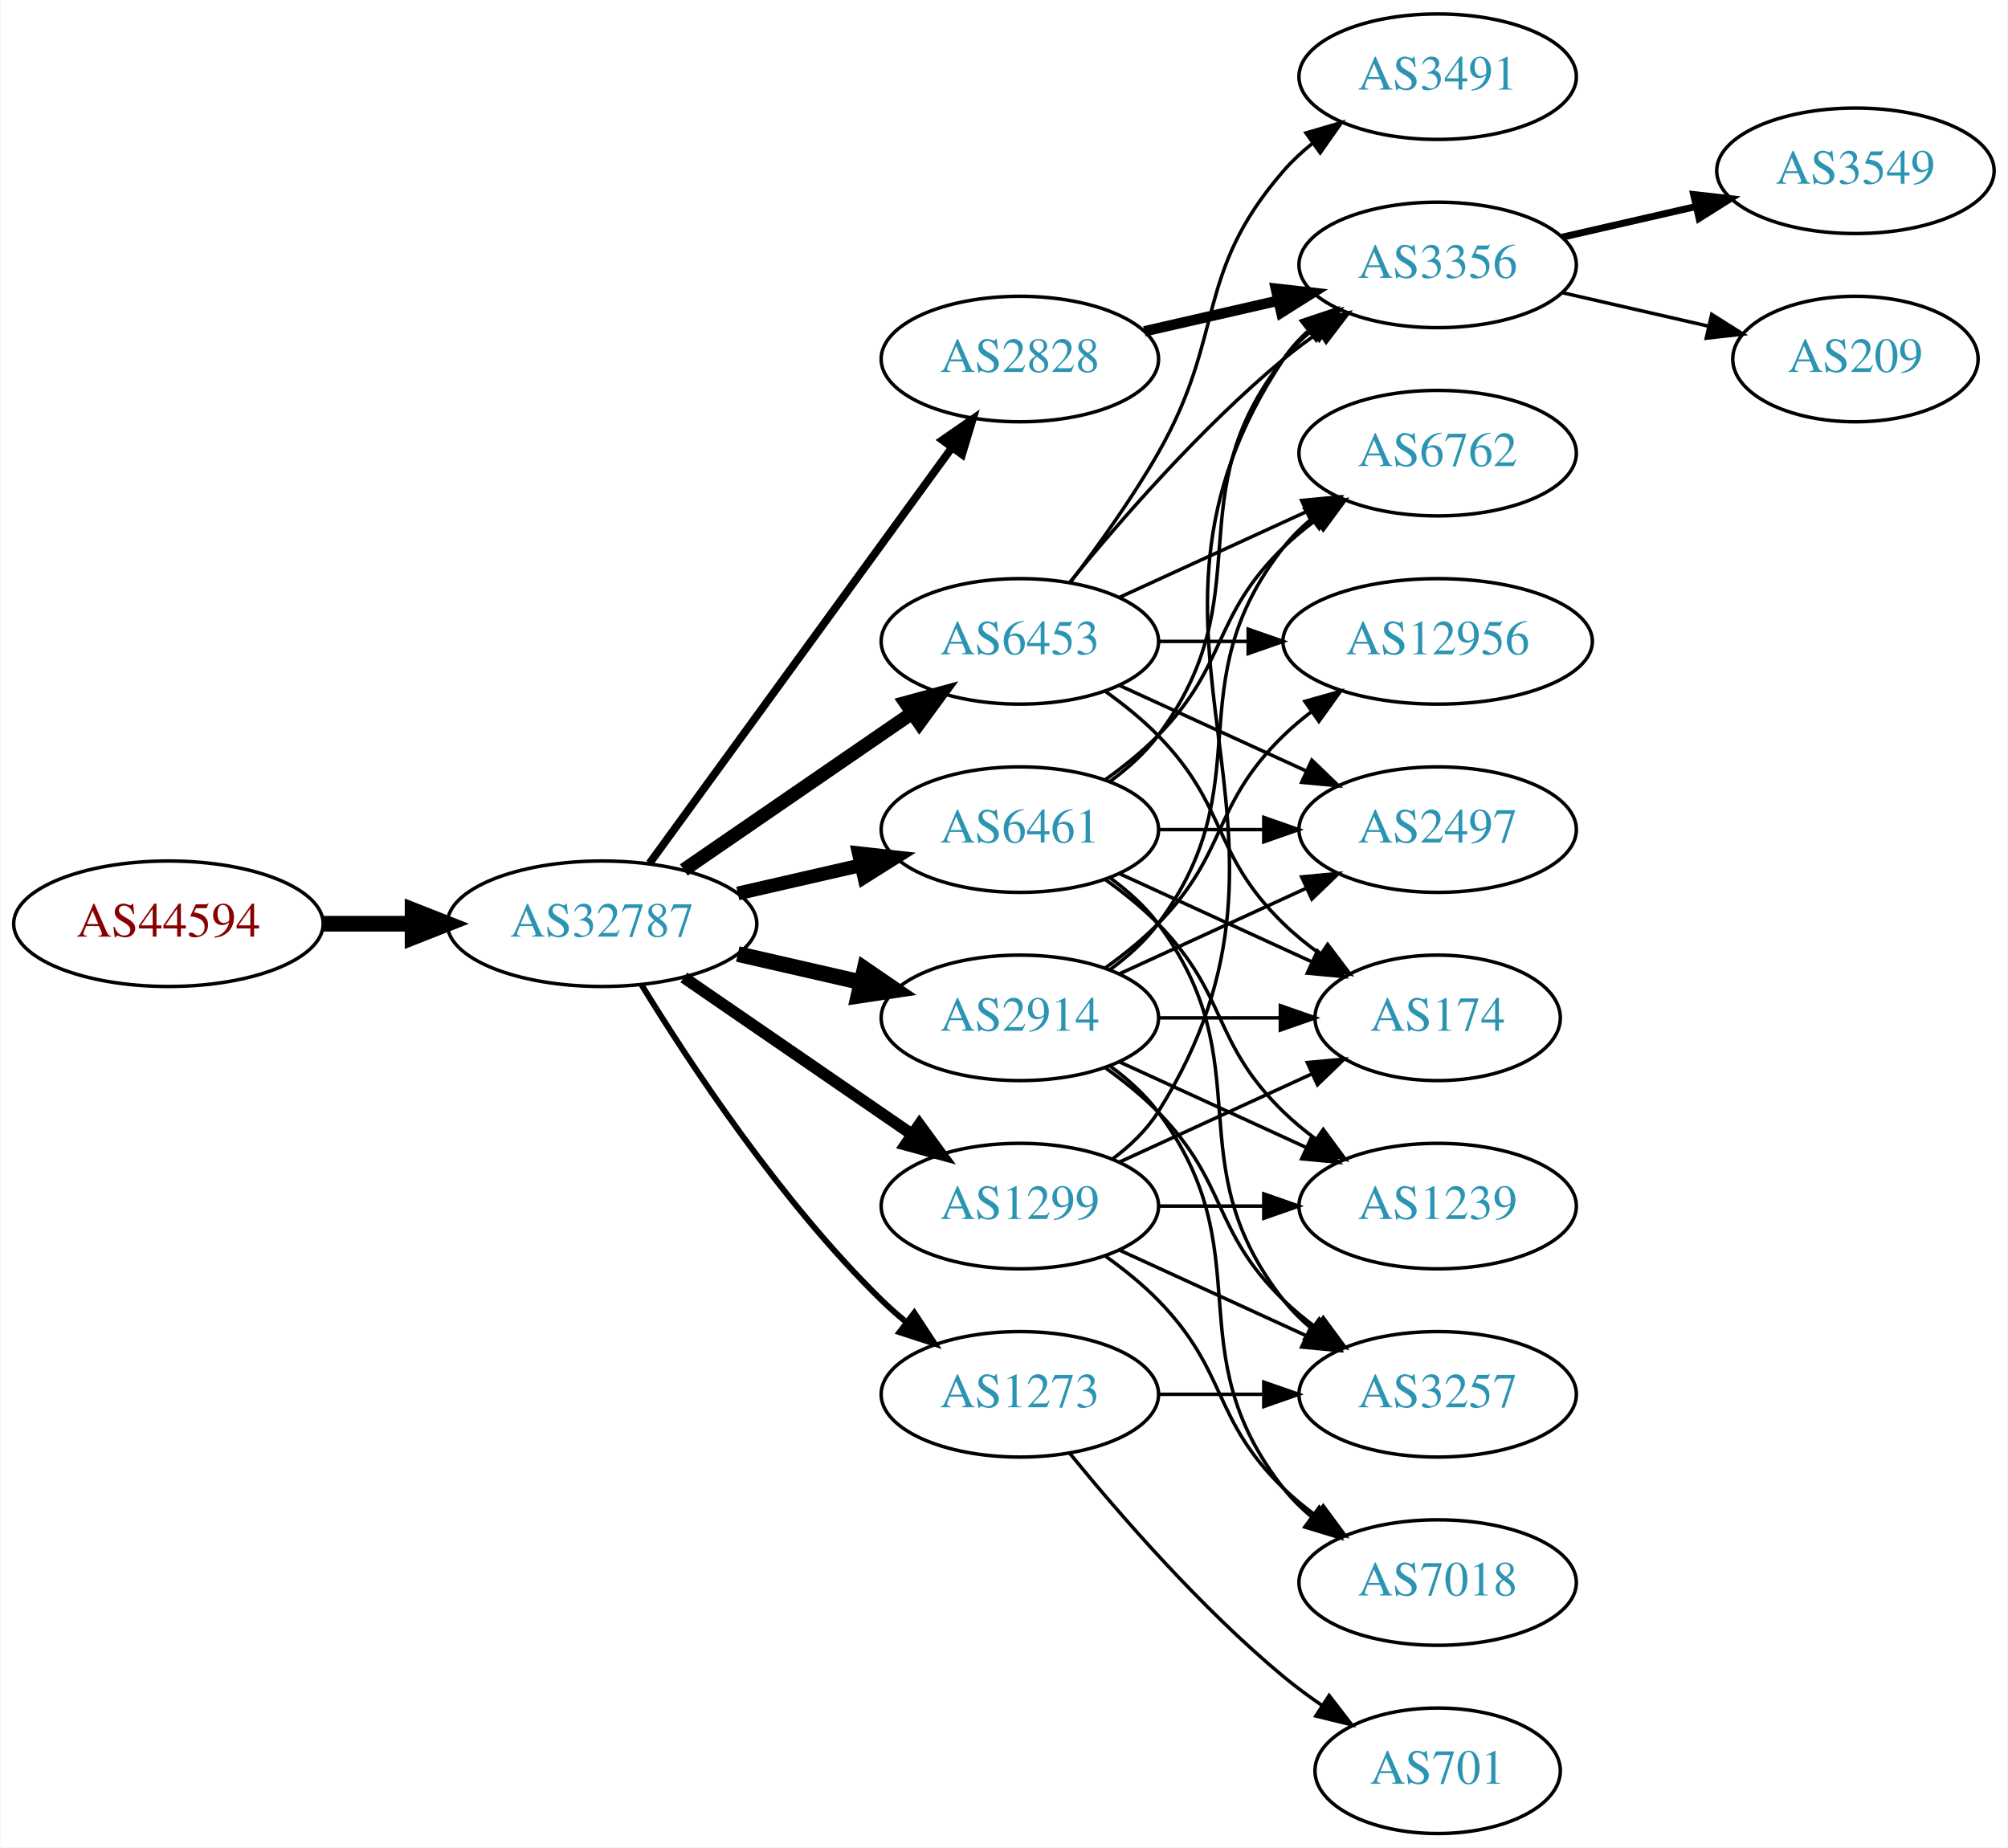
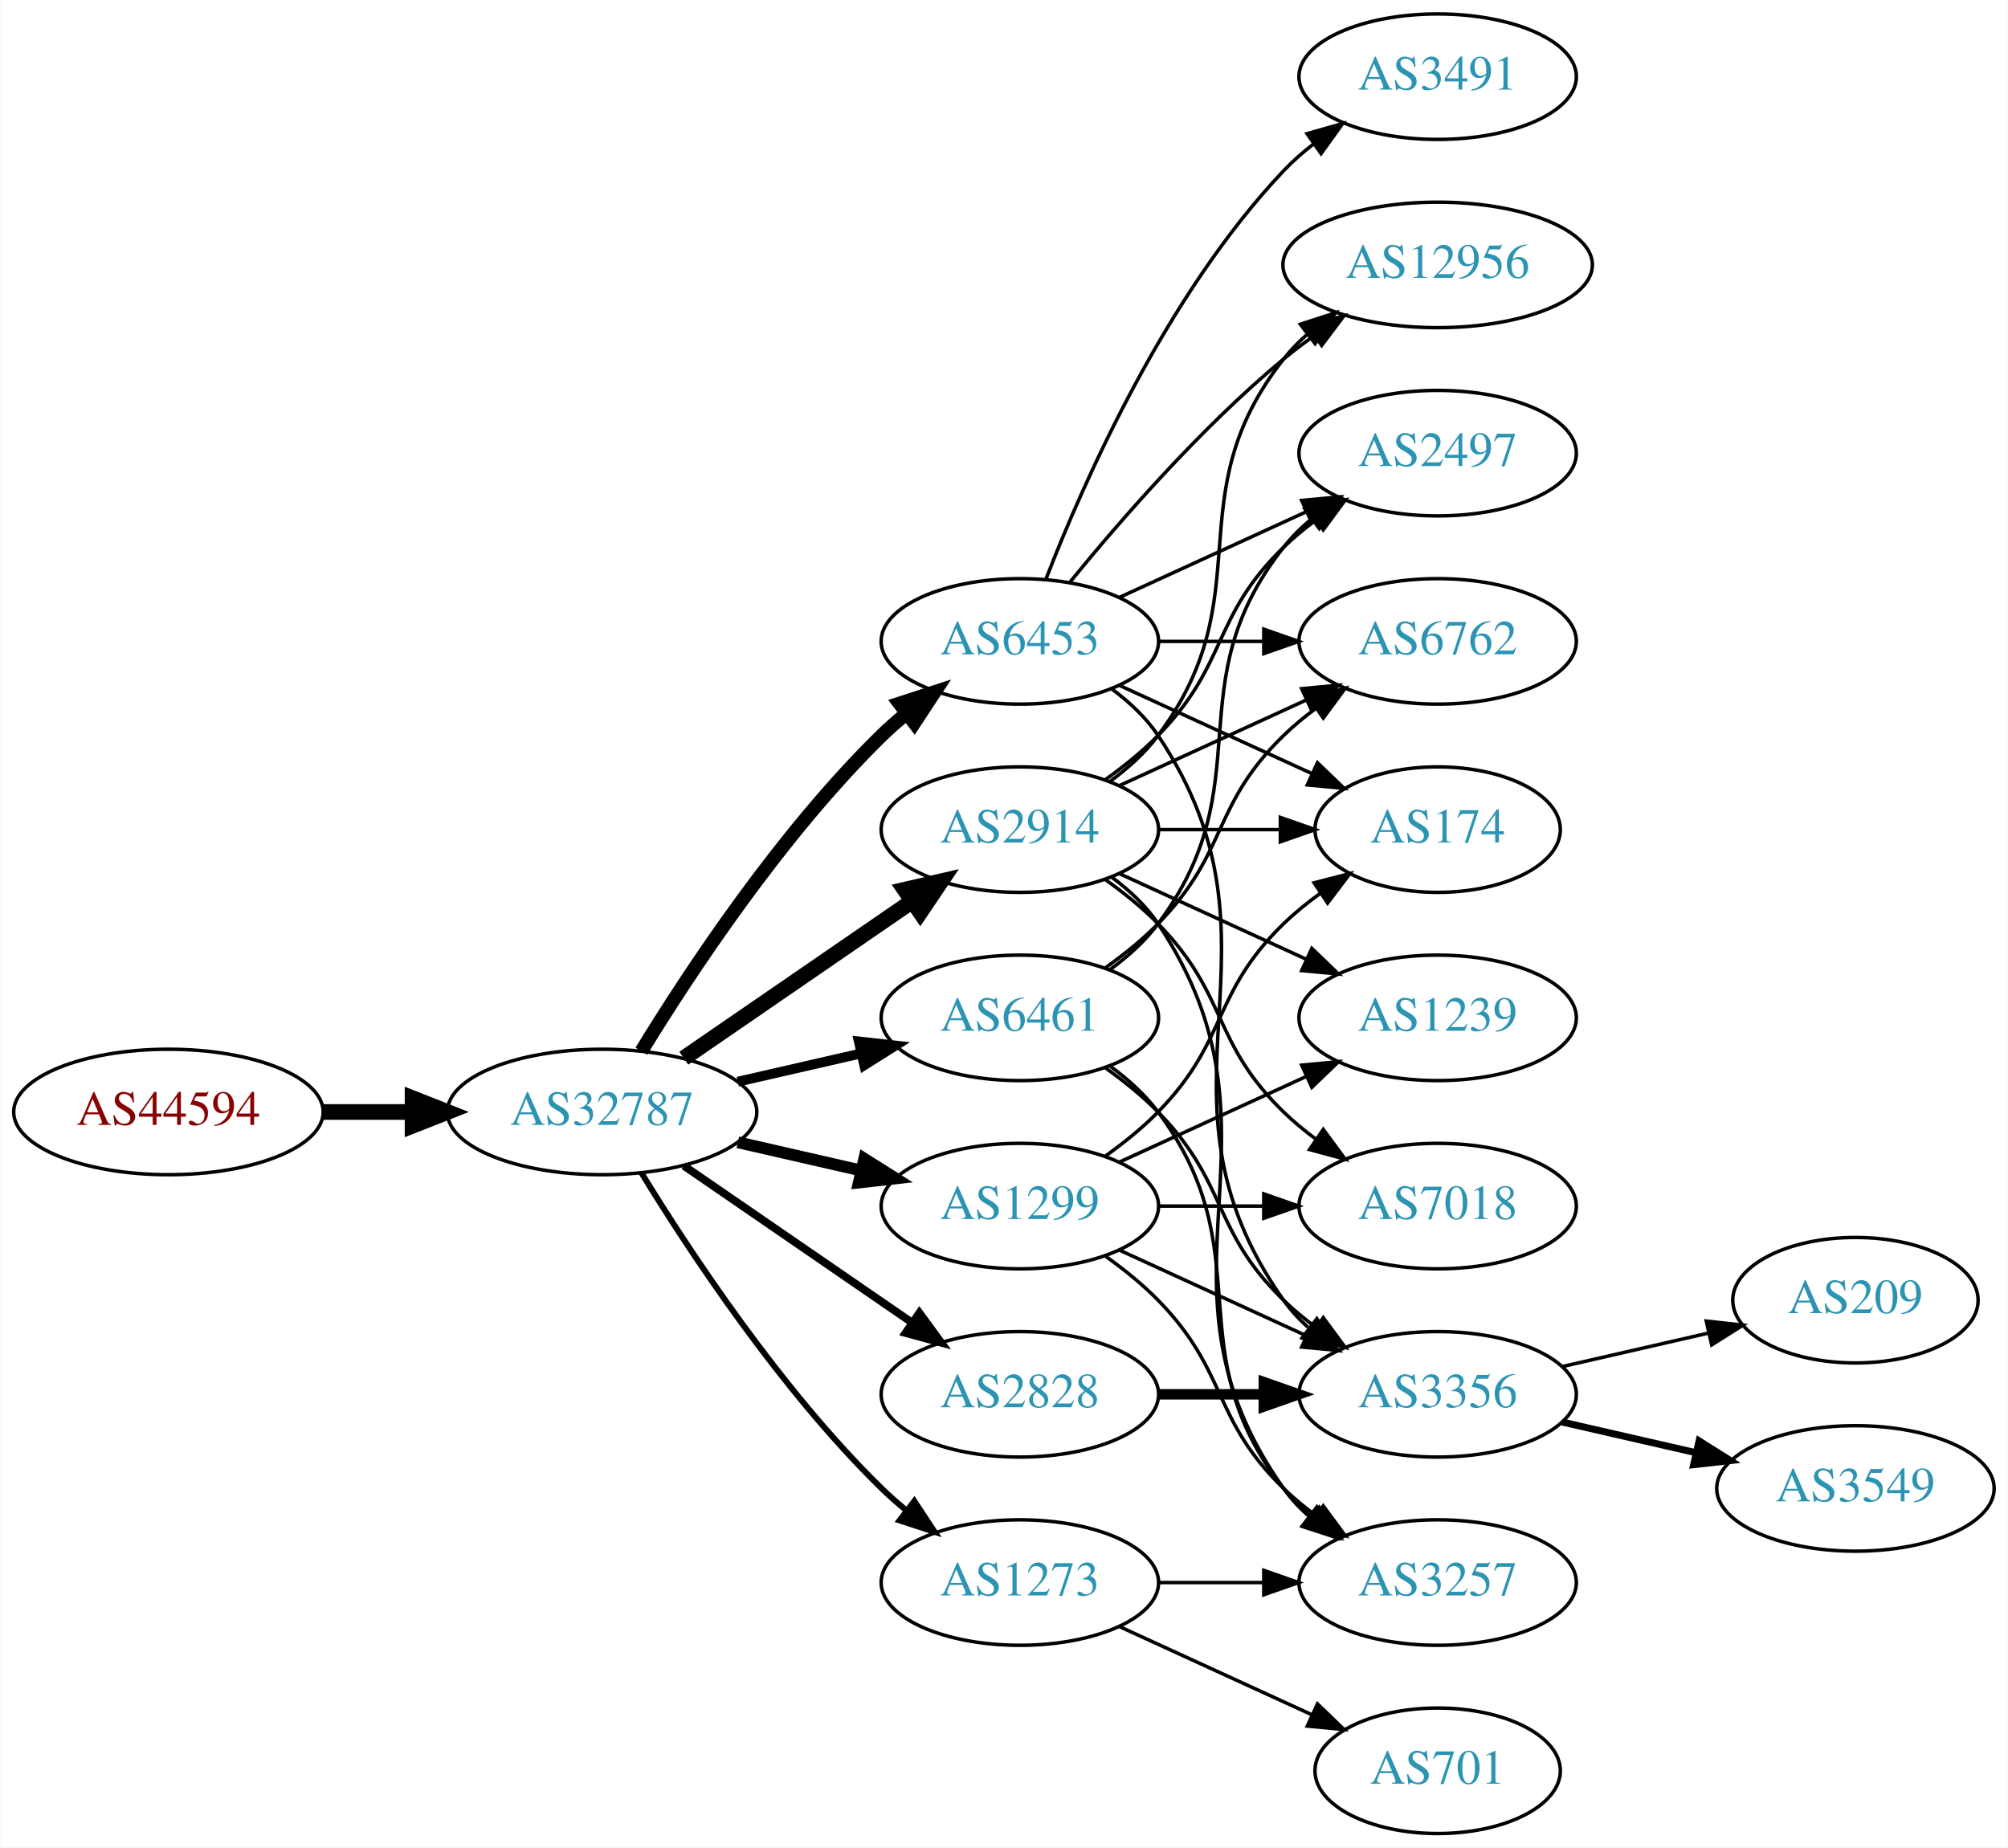
<svg xmlns="http://www.w3.org/2000/svg" xmlns:xlink="http://www.w3.org/1999/xlink" width="576pt" height="530pt" viewBox="0.00 0.00 575.76 530.00">
  <g id="graph0" class="graph" transform="scale(1 1) rotate(0) translate(4 526)">
    <polygon fill="white" stroke="none" points="-4,4 -4,-526 571.762,-526 571.762,4 -4,4" />
    <g id="node1" class="node">
      <g id="a_node1">
        <a xlink:href="/asn/44594" xlink:title="AS44594 ~ Austrian Airlines AG [AT]">
-           <ellipse fill="#ffffff" stroke="black" cx="44.196" cy="-261" rx="44.393" ry="18" />
-           <text text-anchor="middle" x="44.196" y="-257.3" font-family="Times,serif" font-size="14.00" fill="#880000">AS44594</text>
+           <ellipse fill="#ffffff" stroke="black" cx="44.196" cy="-207" rx="44.393" ry="18" />
+           <text text-anchor="middle" x="44.196" y="-203.3" font-family="Times,serif" font-size="14.00" fill="#880000">AS44594</text>
        </a>
      </g>
    </g>
    <g id="node2" class="node">
      <g id="a_node2">
        <a xlink:href="/asn/32787" xlink:title="AS32787 ~ Akamai Technologies, Inc. [US]">
-           <ellipse fill="#ffffff" stroke="black" cx="168.588" cy="-261" rx="44.393" ry="18" />
-           <text text-anchor="middle" x="168.588" y="-257.3" font-family="Times,serif" font-size="14.00" fill="#2c94b3">AS32787</text>
+           <ellipse fill="#ffffff" stroke="black" cx="168.588" cy="-207" rx="44.393" ry="18" />
+           <text text-anchor="middle" x="168.588" y="-203.3" font-family="Times,serif" font-size="14.00" fill="#2c94b3">AS32787</text>
        </a>
      </g>
    </g>
    <g id="edge1" class="edge">
-       <path fill="none" stroke="black" stroke-width="4.5" d="M88.692,-261C96.898,-261 105.569,-261 114.041,-261" />
-       <polygon fill="black" stroke="black" stroke-width="4.5" points="114.233,-264.938 124.233,-261 114.233,-257.063 114.233,-264.938" />
+       <path fill="none" stroke="black" stroke-width="4.5" d="M88.692,-207C96.898,-207 105.569,-207 114.041,-207" />
+       <polygon fill="black" stroke="black" stroke-width="4.5" points="114.233,-210.938 124.233,-207 114.233,-203.063 114.233,-210.938" />
    </g>
    <g id="node3" class="node">
      <g id="a_node3">
+         <a xlink:href="/asn/2914" xlink:title="AS2914 ~ NTT America, Inc. [US]">
+           <ellipse fill="#ffffff" stroke="black" cx="288.431" cy="-288" rx="39.794" ry="18" />
+           <text text-anchor="middle" x="288.431" y="-284.3" font-family="Times,serif" font-size="14.00" fill="#2c94b3">AS2914</text>
+         </a>
+       </g>
+     </g>
+     <g id="edge2" class="edge">
+       <path fill="none" stroke="black" stroke-width="4.5" d="M192.031,-222.426C210.612,-235.198 237.173,-253.455 257.553,-267.463" />
+       <polygon fill="black" stroke="black" stroke-width="4.5" points="255.396,-270.758 265.867,-273.178 259.856,-264.269 255.396,-270.758" />
+     </g>
+     <g id="node4" class="node">
+       <g id="a_node4">
+         <a xlink:href="/asn/6461" xlink:title="AS6461 ~ Zayo Bandwidth [US]">
+           <ellipse fill="#ffffff" stroke="black" cx="288.431" cy="-234" rx="39.794" ry="18" />
+           <text text-anchor="middle" x="288.431" y="-230.3" font-family="Times,serif" font-size="14.00" fill="#2c94b3">AS6461</text>
+         </a>
+       </g>
+     </g>
+     <g id="edge3" class="edge">
+       <path fill="none" stroke="black" stroke-width="2.812" d="M207.523,-215.692C218.764,-218.267 231.176,-221.111 242.799,-223.774" />
+       <polygon fill="black" stroke="black" stroke-width="2.812" points="242.232,-227.235 252.761,-226.057 243.795,-220.412 242.232,-227.235" />
+     </g>
+     <g id="node5" class="node">
+       <g id="a_node5">
        <a xlink:href="/asn/6453" xlink:title="AS6453 ~ TATA COMMUNICATIONS (AMERICA) INC [US]">
          <ellipse fill="#ffffff" stroke="black" cx="288.431" cy="-342" rx="39.794" ry="18" />
          <text text-anchor="middle" x="288.431" y="-338.3" font-family="Times,serif" font-size="14.00" fill="#2c94b3">AS6453</text>
        </a>
      </g>
    </g>
-     <g id="edge2" class="edge">
-       <path fill="none" stroke="black" stroke-width="3.938" d="M192.031,-276.426C210.612,-289.198 237.173,-307.455 257.553,-321.463" />
-       <polygon fill="black" stroke="black" stroke-width="3.938" points="255.643,-324.398 265.867,-327.178 259.609,-318.629 255.643,-324.398" />
-     </g>
-     <g id="node4" class="node">
-       <g id="a_node4">
-         <a xlink:href="/asn/2914" xlink:title="AS2914 ~ NTT America, Inc. [US]">
-           <ellipse fill="#ffffff" stroke="black" cx="288.431" cy="-234" rx="39.794" ry="18" />
-           <text text-anchor="middle" x="288.431" y="-230.3" font-family="Times,serif" font-size="14.00" fill="#2c94b3">AS2914</text>
-         </a>
-       </g>
-     </g>
-     <g id="edge3" class="edge">
-       <path fill="none" stroke="black" stroke-width="4.5" d="M207.523,-252.308C218.764,-249.733 231.176,-246.889 242.799,-244.226" />
-       <polygon fill="black" stroke="black" stroke-width="4.5" points="243.893,-248.015 252.761,-241.943 242.134,-240.339 243.893,-248.015" />
-     </g>
-     <g id="node5" class="node">
-       <g id="a_node5">
-         <a xlink:href="/asn/6461" xlink:title="AS6461 ~ Zayo Bandwidth [US]">
-           <ellipse fill="#ffffff" stroke="black" cx="288.431" cy="-288" rx="39.794" ry="18" />
-           <text text-anchor="middle" x="288.431" y="-284.3" font-family="Times,serif" font-size="14.00" fill="#2c94b3">AS6461</text>
-         </a>
-       </g>
-     </g>
    <g id="edge4" class="edge">
-       <path fill="none" stroke="black" stroke-width="3.938" d="M207.523,-269.692C218.764,-272.267 231.176,-275.111 242.799,-277.774" />
-       <polygon fill="black" stroke="black" stroke-width="3.938" points="242.232,-281.235 252.761,-280.057 243.795,-274.412 242.232,-281.235" />
+       <path fill="none" stroke="black" stroke-width="3.938" d="M179.854,-224.44C193.662,-246.991 219.851,-286.722 248.784,-315 250.924,-317.092 253.242,-319.137 255.642,-321.106" />
+       <polygon fill="black" stroke="black" stroke-width="3.938" points="253.908,-324.185 263.983,-327.464 258.152,-318.618 253.908,-324.185" />
    </g>
    <g id="node6" class="node">
      <g id="a_node6">
        <a xlink:href="/asn/1299" xlink:title="AS1299 ~ Telia Carrier [EU]">
          <ellipse fill="#ffffff" stroke="black" cx="288.431" cy="-180" rx="39.794" ry="18" />
          <text text-anchor="middle" x="288.431" y="-176.3" font-family="Times,serif" font-size="14.00" fill="#2c94b3">AS1299</text>
        </a>
      </g>
    </g>
    <g id="edge5" class="edge">
-       <path fill="none" stroke="black" stroke-width="3.375" d="M192.031,-245.574C210.612,-232.802 237.173,-214.545 257.553,-200.537" />
-       <polygon fill="black" stroke="black" stroke-width="3.375" points="259.609,-203.371 265.867,-194.822 255.643,-197.602 259.609,-203.371" />
+       <path fill="none" stroke="black" stroke-width="3.375" d="M207.523,-198.308C218.764,-195.733 231.176,-192.889 242.799,-190.226" />
+       <polygon fill="black" stroke="black" stroke-width="3.375" points="243.795,-193.588 252.761,-187.943 242.232,-186.765 243.795,-193.588" />
    </g>
    <g id="node7" class="node">
      <g id="a_node7">
        <a xlink:href="/asn/2828" xlink:title="AS2828 ~ XO-AS15 [US]">
-           <ellipse fill="#ffffff" stroke="black" cx="288.431" cy="-423" rx="39.794" ry="18" />
-           <text text-anchor="middle" x="288.431" y="-419.3" font-family="Times,serif" font-size="14.00" fill="#2c94b3">AS2828</text>
+           <ellipse fill="#ffffff" stroke="black" cx="288.431" cy="-126" rx="39.794" ry="18" />
+           <text text-anchor="middle" x="288.431" y="-122.3" font-family="Times,serif" font-size="14.00" fill="#2c94b3">AS2828</text>
        </a>
      </g>
    </g>
    <g id="edge6" class="edge">
-       <path fill="none" stroke="black" stroke-width="2.25" d="M182.199,-278.337C203.02,-306.96 244.683,-364.233 268.871,-397.486" />
-       <polygon fill="black" stroke="black" stroke-width="2.25" points="266.197,-399.76 274.91,-405.788 271.858,-395.642 266.197,-399.76" />
+       <path fill="none" stroke="black" stroke-width="2.25" d="M192.031,-191.574C210.612,-178.802 237.173,-160.545 257.553,-146.537" />
+       <polygon fill="black" stroke="black" stroke-width="2.25" points="259.609,-149.371 265.867,-140.822 255.643,-143.602 259.609,-149.371" />
    </g>
    <g id="node8" class="node">
      <g id="a_node8">
        <a xlink:href="/asn/1273" xlink:title="AS1273 ~ Vodafone Group PLC [EU]">
-           <ellipse fill="#ffffff" stroke="black" cx="288.431" cy="-126" rx="39.794" ry="18" />
-           <text text-anchor="middle" x="288.431" y="-122.3" font-family="Times,serif" font-size="14.00" fill="#2c94b3">AS1273</text>
+           <ellipse fill="#ffffff" stroke="black" cx="288.431" cy="-72" rx="39.794" ry="18" />
+           <text text-anchor="middle" x="288.431" y="-68.3" font-family="Times,serif" font-size="14.00" fill="#2c94b3">AS1273</text>
        </a>
      </g>
    </g>
    <g id="edge7" class="edge">
-       <path fill="none" stroke="black" stroke-width="1.688" d="M179.854,-243.56C193.662,-221.009 219.851,-181.278 248.784,-153 250.924,-150.908 253.242,-148.863 255.642,-146.894" />
-       <polygon fill="black" stroke="black" stroke-width="1.688" points="258.152,-149.382 263.983,-140.536 253.908,-143.815 258.152,-149.382" />
+       <path fill="none" stroke="black" stroke-width="1.688" d="M179.854,-189.56C193.662,-167.009 219.851,-127.278 248.784,-99 250.924,-96.908 253.242,-94.863 255.642,-92.894" />
+       <polygon fill="black" stroke="black" stroke-width="1.688" points="258.152,-95.382 263.983,-86.536 253.908,-89.815 258.152,-95.382" />
    </g>
    <g id="node9" class="node">
      <g id="a_node9">
-         <a xlink:href="/asn/3356" xlink:title="AS3356 ~ Level 3 Parent, LLC [US]">
-           <ellipse fill="#ffffff" stroke="black" cx="408.273" cy="-450" rx="39.794" ry="18" />
-           <text text-anchor="middle" x="408.273" y="-446.3" font-family="Times,serif" font-size="14.00" fill="#2c94b3">AS3356</text>
+         <a xlink:href="/asn/2497" xlink:title="AS2497 ~ Internet Initiative Japan Inc. [JP]">
+           <ellipse fill="#ffffff" stroke="black" cx="408.273" cy="-396" rx="39.794" ry="18" />
+           <text text-anchor="middle" x="408.273" y="-392.3" font-family="Times,serif" font-size="14.00" fill="#2c94b3">AS2497</text>
        </a>
      </g>
    </g>
    <g id="edge8" class="edge">
-       <path fill="none" stroke="black" d="M302.85,-359.065C316.964,-376.375 340.379,-403.345 364.077,-423 367.294,-425.668 370.794,-428.27 374.365,-430.741" />
-       <polygon fill="black" stroke="black" points="372.442,-433.666 382.721,-436.236 376.288,-427.817 372.442,-433.666" />
+       <path fill="none" stroke="black" d="M313.025,-302.389C318.281,-306.148 323.613,-310.437 328.077,-315 348.25,-335.617 343.384,-348.906 364.077,-369 366.922,-371.763 370.096,-374.386 373.396,-376.834" />
+       <polygon fill="black" stroke="black" points="371.513,-379.786 381.744,-382.538 375.462,-374.006 371.513,-379.786" />
    </g>
    <g id="node10" class="node">
      <g id="a_node10">
+         <a xlink:href="/asn/7018" xlink:title="AS7018 ~ AT&amp;T Services, Inc. [US]">
+           <ellipse fill="#ffffff" stroke="black" cx="408.273" cy="-180" rx="39.794" ry="18" />
+           <text text-anchor="middle" x="408.273" y="-176.3" font-family="Times,serif" font-size="14.00" fill="#2c94b3">AS7018</text>
+         </a>
+       </g>
+     </g>
+     <g id="edge9" class="edge">
+       <path fill="none" stroke="black" d="M313.025,-273.611C318.281,-269.852 323.613,-265.563 328.077,-261 348.25,-240.383 343.384,-227.094 364.077,-207 366.922,-204.237 370.096,-201.614 373.396,-199.166" />
+       <polygon fill="black" stroke="black" points="375.462,-201.994 381.744,-193.462 371.513,-196.214 375.462,-201.994" />
+     </g>
+     <g id="node11" class="node">
+       <g id="a_node11">
+         <a xlink:href="/asn/6762" xlink:title="AS6762 ~ TELECOM ITALIA SPARKLE S.p.A. [IT]">
+           <ellipse fill="#ffffff" stroke="black" cx="408.273" cy="-342" rx="39.794" ry="18" />
+           <text text-anchor="middle" x="408.273" y="-338.3" font-family="Times,serif" font-size="14.00" fill="#2c94b3">AS6762</text>
+         </a>
+       </g>
+     </g>
+     <g id="edge10" class="edge">
+       <path fill="none" stroke="black" d="M317.06,-300.661C333.017,-307.973 353.287,-317.261 370.57,-325.181" />
+       <polygon fill="black" stroke="black" points="369.269,-328.435 379.818,-329.419 372.185,-322.071 369.269,-328.435" />
+     </g>
+     <g id="node12" class="node">
+       <g id="a_node12">
+         <a xlink:href="/asn/3257" xlink:title="AS3257 ~ GTT [DE]">
+           <ellipse fill="#ffffff" stroke="black" cx="408.273" cy="-72" rx="39.794" ry="18" />
+           <text text-anchor="middle" x="408.273" y="-68.3" font-family="Times,serif" font-size="14.00" fill="#2c94b3">AS3257</text>
+         </a>
+       </g>
+     </g>
+     <g id="edge11" class="edge">
+       <path fill="none" stroke="black" d="M314.75,-274.393C319.806,-270.649 324.617,-266.169 328.077,-261 369.102,-199.706 321.498,-159.225 364.077,-99 366.068,-96.184 368.455,-93.599 371.071,-91.24" />
+       <polygon fill="black" stroke="black" points="373.624,-93.694 379.44,-84.838 369.371,-88.135 373.624,-93.694" />
+     </g>
+     <g id="node13" class="node">
+       <g id="a_node13">
+         <a xlink:href="/asn/1239" xlink:title="AS1239 ~ Sprint [US]">
+           <ellipse fill="#ffffff" stroke="black" cx="408.273" cy="-234" rx="39.794" ry="18" />
+           <text text-anchor="middle" x="408.273" y="-230.3" font-family="Times,serif" font-size="14.00" fill="#2c94b3">AS1239</text>
+         </a>
+       </g>
+     </g>
+     <g id="edge12" class="edge">
+       <path fill="none" stroke="black" d="M317.06,-275.339C333.017,-268.027 353.287,-258.739 370.57,-250.819" />
+       <polygon fill="black" stroke="black" points="372.185,-253.929 379.818,-246.581 369.269,-247.565 372.185,-253.929" />
+     </g>
+     <g id="node14" class="node">
+       <g id="a_node14">
+         <a xlink:href="/asn/174" xlink:title="AS174 ~ Cogent Communications [US]">
+           <ellipse fill="#ffffff" stroke="black" cx="408.273" cy="-288" rx="35.194" ry="18" />
+           <text text-anchor="middle" x="408.273" y="-284.3" font-family="Times,serif" font-size="14.00" fill="#2c94b3">AS174</text>
+         </a>
+       </g>
+     </g>
+     <g id="edge13" class="edge">
+       <path fill="none" stroke="black" d="M328.343,-288C339.43,-288 351.59,-288 362.972,-288" />
+       <polygon fill="black" stroke="black" points="363.154,-291.5 373.154,-288 363.154,-284.5 363.154,-291.5" />
+     </g>
+     <g id="node15" class="node">
+       <g id="a_node15">
+         <a xlink:href="/asn/12956" xlink:title="AS12956 ~ TELXIUS [ES]">
+           <ellipse fill="#ffffff" stroke="black" cx="408.273" cy="-450" rx="44.393" ry="18" />
+           <text text-anchor="middle" x="408.273" y="-446.3" font-family="Times,serif" font-size="14.00" fill="#2c94b3">AS12956</text>
+         </a>
+       </g>
+     </g>
+     <g id="edge14" class="edge">
+       <path fill="none" stroke="black" d="M314.362,-301.882C319.438,-305.611 324.356,-310.016 328.077,-315 358.349,-355.542 332.779,-383.246 364.077,-423 366.101,-425.571 368.443,-427.963 370.967,-430.174" />
+       <polygon fill="black" stroke="black" points="368.882,-432.984 378.957,-436.261 373.124,-427.416 368.882,-432.984" />
+     </g>
+     <g id="edge15" class="edge">
+       <path fill="none" stroke="black" d="M314.362,-247.882C319.438,-251.611 324.356,-256.016 328.077,-261 358.349,-301.542 332.779,-329.246 364.077,-369 366.402,-371.953 369.146,-374.67 372.105,-377.147" />
+       <polygon fill="black" stroke="black" points="370.165,-380.064 380.302,-383.145 374.298,-374.415 370.165,-380.064" />
+     </g>
+     <g id="edge16" class="edge">
+       <path fill="none" stroke="black" d="M313.025,-248.389C318.281,-252.148 323.613,-256.437 328.077,-261 348.25,-281.617 343.384,-294.906 364.077,-315 366.922,-317.763 370.096,-320.386 373.396,-322.834" />
+       <polygon fill="black" stroke="black" points="371.513,-325.786 381.744,-328.538 375.462,-320.006 371.513,-325.786" />
+     </g>
+     <g id="edge18" class="edge">
+       <path fill="none" stroke="black" d="M314.362,-220.118C319.438,-216.389 324.356,-211.984 328.077,-207 358.349,-166.458 332.779,-138.754 364.077,-99 366.402,-96.047 369.146,-93.33 372.105,-90.853" />
+       <polygon fill="black" stroke="black" points="374.298,-93.585 380.302,-84.855 370.165,-87.936 374.298,-93.585" />
+     </g>
+     <g id="node16" class="node">
+       <g id="a_node16">
+         <a xlink:href="/asn/3356" xlink:title="AS3356 ~ Level 3 Parent, LLC [US]">
+           <ellipse fill="#ffffff" stroke="black" cx="408.273" cy="-126" rx="39.794" ry="18" />
+           <text text-anchor="middle" x="408.273" y="-122.3" font-family="Times,serif" font-size="14.00" fill="#2c94b3">AS3356</text>
+         </a>
+       </g>
+     </g>
+     <g id="edge17" class="edge">
+       <path fill="none" stroke="black" d="M313.025,-219.611C318.281,-215.852 323.613,-211.563 328.077,-207 348.25,-186.383 343.384,-173.094 364.077,-153 366.922,-150.237 370.096,-147.614 373.396,-145.166" />
+       <polygon fill="black" stroke="black" points="375.462,-147.994 381.744,-139.462 371.513,-142.214 375.462,-147.994" />
+     </g>
+     <g id="edge19" class="edge">
+       <path fill="none" stroke="black" d="M317.06,-354.661C333.017,-361.973 353.287,-371.261 370.57,-379.181" />
+       <polygon fill="black" stroke="black" points="369.269,-382.435 379.818,-383.419 372.185,-376.071 369.269,-382.435" />
+     </g>
+     <g id="edge23" class="edge">
+       <path fill="none" stroke="black" d="M328.343,-342C337.897,-342 348.246,-342 358.209,-342" />
+       <polygon fill="black" stroke="black" points="358.402,-345.5 368.402,-342 358.402,-338.5 358.402,-345.5" />
+     </g>
+     <g id="edge22" class="edge">
+       <path fill="none" stroke="black" d="M317.06,-329.339C333.476,-321.817 354.457,-312.202 372.054,-304.139" />
+       <polygon fill="black" stroke="black" points="373.799,-307.189 381.432,-299.842 370.883,-300.826 373.799,-307.189" />
+     </g>
+     <g id="edge24" class="edge">
+       <path fill="none" stroke="black" d="M302.85,-359.065C316.964,-376.375 340.379,-403.345 364.077,-423 366.815,-425.271 369.759,-427.494 372.776,-429.63" />
+       <polygon fill="black" stroke="black" points="371.108,-432.725 381.365,-435.379 375.002,-426.908 371.108,-432.725" />
+     </g>
+     <g id="edge21" class="edge">
+       <path fill="none" stroke="black" d="M314.75,-328.393C319.806,-324.649 324.617,-320.169 328.077,-315 369.102,-253.706 321.498,-213.225 364.077,-153 366.068,-150.184 368.455,-147.599 371.071,-145.24" />
+       <polygon fill="black" stroke="black" points="373.624,-147.694 379.44,-138.838 369.371,-142.135 373.624,-147.694" />
+     </g>
+     <g id="node17" class="node">
+       <g id="a_node17">
        <a xlink:href="/asn/3491" xlink:title="AS3491 ~ PCCW Global, Inc. [US]">
          <ellipse fill="#ffffff" stroke="black" cx="408.273" cy="-504" rx="39.794" ry="18" />
          <text text-anchor="middle" x="408.273" y="-500.3" font-family="Times,serif" font-size="14.00" fill="#2c94b3">AS3491</text>
        </a>
      </g>
    </g>
-     <g id="edge9" class="edge">
-       <path fill="none" stroke="black" d="M302.892,-358.913C310.785,-369.27 320.634,-382.992 328.077,-396 347.642,-430.194 338.243,-447.258 364.077,-477 366.542,-479.838 369.379,-482.477 372.397,-484.906" />
-       <polygon fill="black" stroke="black" points="370.507,-487.858 380.675,-490.836 374.583,-482.167 370.507,-487.858" />
-     </g>
-     <g id="node11" class="node">
-       <g id="a_node11">
-         <a xlink:href="/asn/6762" xlink:title="AS6762 ~ TELECOM ITALIA SPARKLE S.p.A. [IT]">
-           <ellipse fill="#ffffff" stroke="black" cx="408.273" cy="-396" rx="39.794" ry="18" />
-           <text text-anchor="middle" x="408.273" y="-392.3" font-family="Times,serif" font-size="14.00" fill="#2c94b3">AS6762</text>
-         </a>
-       </g>
-     </g>
-     <g id="edge10" class="edge">
-       <path fill="none" stroke="black" d="M317.06,-354.661C333.017,-361.973 353.287,-371.261 370.57,-379.181" />
-       <polygon fill="black" stroke="black" points="369.269,-382.435 379.818,-383.419 372.185,-376.071 369.269,-382.435" />
-     </g>
-     <g id="node12" class="node">
-       <g id="a_node12">
-         <a xlink:href="/asn/174" xlink:title="AS174 ~ Cogent Communications [US]">
-           <ellipse fill="#ffffff" stroke="black" cx="408.273" cy="-234" rx="35.194" ry="18" />
-           <text text-anchor="middle" x="408.273" y="-230.3" font-family="Times,serif" font-size="14.00" fill="#2c94b3">AS174</text>
-         </a>
-       </g>
-     </g>
-     <g id="edge11" class="edge">
-       <path fill="none" stroke="black" d="M313.025,-327.611C318.281,-323.852 323.613,-319.563 328.077,-315 348.25,-294.383 343.384,-281.094 364.077,-261 367.305,-257.866 370.956,-254.911 374.734,-252.188" />
-       <polygon fill="black" stroke="black" points="376.713,-255.075 383.094,-246.617 372.832,-249.25 376.713,-255.075" />
-     </g>
-     <g id="node13" class="node">
-       <g id="a_node13">
-         <a xlink:href="/asn/12956" xlink:title="AS12956 ~ TELXIUS [ES]">
-           <ellipse fill="#ffffff" stroke="black" cx="408.273" cy="-342" rx="44.393" ry="18" />
-           <text text-anchor="middle" x="408.273" y="-338.3" font-family="Times,serif" font-size="14.00" fill="#2c94b3">AS12956</text>
-         </a>
-       </g>
-     </g>
-     <g id="edge12" class="edge">
-       <path fill="none" stroke="black" d="M328.343,-342C336.446,-342 345.121,-342 353.648,-342" />
-       <polygon fill="black" stroke="black" points="353.925,-345.5 363.925,-342 353.925,-338.5 353.925,-345.5" />
-     </g>
-     <g id="node14" class="node">
-       <g id="a_node14">
-         <a xlink:href="/asn/2497" xlink:title="AS2497 ~ Internet Initiative Japan Inc. [JP]">
-           <ellipse fill="#ffffff" stroke="black" cx="408.273" cy="-288" rx="39.794" ry="18" />
-           <text text-anchor="middle" x="408.273" y="-284.3" font-family="Times,serif" font-size="14.00" fill="#2c94b3">AS2497</text>
-         </a>
-       </g>
-     </g>
-     <g id="edge13" class="edge">
-       <path fill="none" stroke="black" d="M317.06,-329.339C333.017,-322.027 353.287,-312.739 370.57,-304.819" />
-       <polygon fill="black" stroke="black" points="372.185,-307.929 379.818,-300.581 369.269,-301.565 372.185,-307.929" />
-     </g>
-     <g id="edge16" class="edge">
-       <path fill="none" stroke="black" d="M314.362,-247.882C319.438,-251.611 324.356,-256.016 328.077,-261 358.349,-301.542 332.779,-329.246 364.077,-369 366.402,-371.953 369.146,-374.67 372.105,-377.147" />
-       <polygon fill="black" stroke="black" points="370.165,-380.064 380.302,-383.145 374.298,-374.415 370.165,-380.064" />
-     </g>
    <g id="edge20" class="edge">
-       <path fill="none" stroke="black" d="M328.343,-234C339.43,-234 351.59,-234 362.972,-234" />
-       <polygon fill="black" stroke="black" points="363.154,-237.5 373.154,-234 363.154,-230.5 363.154,-237.5" />
-     </g>
-     <g id="edge22" class="edge">
-       <path fill="none" stroke="black" d="M313.025,-248.389C318.281,-252.148 323.613,-256.437 328.077,-261 348.25,-281.617 343.384,-294.906 364.077,-315 366.564,-317.414 369.301,-319.722 372.154,-321.9" />
-       <polygon fill="black" stroke="black" points="370.192,-324.798 380.39,-327.671 374.209,-319.066 370.192,-324.798" />
-     </g>
-     <g id="edge21" class="edge">
-       <path fill="none" stroke="black" d="M317.06,-246.661C333.017,-253.973 353.287,-263.261 370.57,-271.181" />
-       <polygon fill="black" stroke="black" points="369.269,-274.435 379.818,-275.419 372.185,-268.071 369.269,-274.435" />
-     </g>
-     <g id="node17" class="node">
-       <g id="a_node17">
-         <a xlink:href="/asn/1239" xlink:title="AS1239 ~ Sprint [US]">
-           <ellipse fill="#ffffff" stroke="black" cx="408.273" cy="-180" rx="39.794" ry="18" />
-           <text text-anchor="middle" x="408.273" y="-176.3" font-family="Times,serif" font-size="14.00" fill="#2c94b3">AS1239</text>
-         </a>
-       </g>
-     </g>
-     <g id="edge17" class="edge">
-       <path fill="none" stroke="black" d="M317.06,-221.339C333.017,-214.027 353.287,-204.739 370.57,-196.819" />
-       <polygon fill="black" stroke="black" points="372.185,-199.929 379.818,-192.581 369.269,-193.565 372.185,-199.929" />
-     </g>
-     <g id="node18" class="node">
-       <g id="a_node18">
-         <a xlink:href="/asn/3257" xlink:title="AS3257 ~ GTT [DE]">
-           <ellipse fill="#ffffff" stroke="black" cx="408.273" cy="-126" rx="39.794" ry="18" />
-           <text text-anchor="middle" x="408.273" y="-122.3" font-family="Times,serif" font-size="14.00" fill="#2c94b3">AS3257</text>
-         </a>
-       </g>
-     </g>
-     <g id="edge18" class="edge">
-       <path fill="none" stroke="black" d="M313.025,-219.611C318.281,-215.852 323.613,-211.563 328.077,-207 348.25,-186.383 343.384,-173.094 364.077,-153 366.922,-150.237 370.096,-147.614 373.396,-145.166" />
-       <polygon fill="black" stroke="black" points="375.462,-147.994 381.744,-139.462 371.513,-142.214 375.462,-147.994" />
-     </g>
-     <g id="node19" class="node">
-       <g id="a_node19">
-         <a xlink:href="/asn/7018" xlink:title="AS7018 ~ AT&amp;T Services, Inc. [US]">
-           <ellipse fill="#ffffff" stroke="black" cx="408.273" cy="-72" rx="39.794" ry="18" />
-           <text text-anchor="middle" x="408.273" y="-68.3" font-family="Times,serif" font-size="14.00" fill="#2c94b3">AS7018</text>
-         </a>
-       </g>
-     </g>
-     <g id="edge19" class="edge">
-       <path fill="none" stroke="black" d="M314.362,-220.118C319.438,-216.389 324.356,-211.984 328.077,-207 358.349,-166.458 332.779,-138.754 364.077,-99 366.402,-96.047 369.146,-93.33 372.105,-90.853" />
-       <polygon fill="black" stroke="black" points="374.298,-93.585 380.302,-84.855 370.165,-87.936 374.298,-93.585" />
-     </g>
-     <g id="edge30" class="edge">
-       <path fill="none" stroke="black" d="M314.362,-301.882C319.438,-305.611 324.356,-310.016 328.077,-315 358.349,-355.542 332.779,-383.246 364.077,-423 366.402,-425.953 369.146,-428.67 372.105,-431.147" />
-       <polygon fill="black" stroke="black" points="370.165,-434.064 380.302,-437.145 374.298,-428.415 370.165,-434.064" />
-     </g>
-     <g id="edge32" class="edge">
-       <path fill="none" stroke="black" d="M313.025,-302.389C318.281,-306.148 323.613,-310.437 328.077,-315 348.25,-335.617 343.384,-348.906 364.077,-369 366.922,-371.763 370.096,-374.386 373.396,-376.834" />
-       <polygon fill="black" stroke="black" points="371.513,-379.786 381.744,-382.538 375.462,-374.006 371.513,-379.786" />
-     </g>
-     <g id="edge33" class="edge">
-       <path fill="none" stroke="black" d="M317.06,-275.339C333.476,-267.817 354.457,-258.202 372.054,-250.139" />
-       <polygon fill="black" stroke="black" points="373.799,-253.189 381.432,-245.842 370.883,-246.826 373.799,-253.189" />
-     </g>
-     <g id="edge29" class="edge">
-       <path fill="none" stroke="black" d="M328.343,-288C337.897,-288 348.246,-288 358.209,-288" />
-       <polygon fill="black" stroke="black" points="358.402,-291.5 368.402,-288 358.402,-284.5 358.402,-291.5" />
-     </g>
-     <g id="edge31" class="edge">
-       <path fill="none" stroke="black" d="M313.025,-273.611C318.281,-269.852 323.613,-265.563 328.077,-261 348.25,-240.383 343.384,-227.094 364.077,-207 366.922,-204.237 370.096,-201.614 373.396,-199.166" />
-       <polygon fill="black" stroke="black" points="375.462,-201.994 381.744,-193.462 371.513,-196.214 375.462,-201.994" />
-     </g>
-     <g id="edge28" class="edge">
-       <path fill="none" stroke="black" d="M314.362,-274.118C319.438,-270.389 324.356,-265.984 328.077,-261 358.349,-220.458 332.779,-192.754 364.077,-153 366.402,-150.047 369.146,-147.33 372.105,-144.853" />
-       <polygon fill="black" stroke="black" points="374.298,-147.585 380.302,-138.855 370.165,-141.936 374.298,-147.585" />
-     </g>
-     <g id="edge24" class="edge">
-       <path fill="none" stroke="black" d="M314.957,-193.472C320.002,-197.223 324.757,-201.74 328.077,-207 380.027,-289.3 310.039,-342.056 364.077,-423 365.992,-425.869 368.326,-428.49 370.907,-430.872" />
-       <polygon fill="black" stroke="black" points="369.171,-433.954 379.219,-437.313 373.458,-428.421 369.171,-433.954" />
+       <path fill="none" stroke="black" d="M295.954,-359.994C306.704,-387.728 330.362,-441.429 364.077,-477 366.663,-479.728 369.581,-482.294 372.649,-484.677" />
+       <polygon fill="black" stroke="black" points="370.803,-487.658 380.997,-490.543 374.827,-481.93 370.803,-487.658" />
    </g>
    <g id="edge26" class="edge">
-       <path fill="none" stroke="black" d="M317.06,-192.661C333.476,-200.183 354.457,-209.798 372.054,-217.861" />
-       <polygon fill="black" stroke="black" points="370.883,-221.174 381.432,-222.158 373.799,-214.811 370.883,-221.174" />
-     </g>
-     <g id="edge23" class="edge">
      <path fill="none" stroke="black" d="M328.343,-180C337.897,-180 348.246,-180 358.209,-180" />
      <polygon fill="black" stroke="black" points="358.402,-183.5 368.402,-180 358.402,-176.5 358.402,-183.5" />
    </g>
+     <g id="edge29" class="edge">
+       <path fill="none" stroke="black" d="M313.025,-165.611C318.281,-161.852 323.613,-157.563 328.077,-153 348.25,-132.383 343.384,-119.094 364.077,-99 366.922,-96.237 370.096,-93.614 373.396,-91.166" />
+       <polygon fill="black" stroke="black" points="375.462,-93.993 381.744,-85.462 371.513,-88.214 375.462,-93.993" />
+     </g>
    <g id="edge27" class="edge">
+       <path fill="none" stroke="black" d="M317.06,-192.661C333.017,-199.973 353.287,-209.261 370.57,-217.181" />
+       <polygon fill="black" stroke="black" points="369.269,-220.435 379.818,-221.419 372.185,-214.071 369.269,-220.435" />
+     </g>
+     <g id="edge28" class="edge">
+       <path fill="none" stroke="black" d="M313.025,-194.389C318.281,-198.148 323.613,-202.437 328.077,-207 348.25,-227.617 343.384,-240.906 364.077,-261 367.305,-264.134 370.956,-267.089 374.734,-269.812" />
+       <polygon fill="black" stroke="black" points="372.832,-272.75 383.094,-275.383 376.713,-266.925 372.832,-272.75" />
+     </g>
+     <g id="edge25" class="edge">
      <path fill="none" stroke="black" d="M317.06,-167.339C333.017,-160.027 353.287,-150.739 370.57,-142.819" />
      <polygon fill="black" stroke="black" points="372.185,-145.929 379.818,-138.581 369.269,-139.565 372.185,-145.929" />
    </g>
-     <g id="edge25" class="edge">
-       <path fill="none" stroke="black" d="M313.025,-165.611C318.281,-161.852 323.613,-157.563 328.077,-153 348.25,-132.383 343.384,-119.094 364.077,-99 366.922,-96.237 370.096,-93.614 373.396,-91.166" />
-       <polygon fill="black" stroke="black" points="375.462,-93.993 381.744,-85.462 371.513,-88.214 375.462,-93.993" />
-     </g>
-     <g id="edge34" class="edge">
-       <path fill="none" stroke="black" stroke-width="3" d="M324.15,-430.955C336.15,-433.704 349.771,-436.825 362.463,-439.733" />
-       <polygon fill="black" stroke="black" stroke-width="3" points="361.866,-443.187 372.395,-442.009 363.429,-436.364 361.866,-443.187" />
-     </g>
-     <g id="edge36" class="edge">
-       <path fill="none" stroke="black" d="M328.343,-126C337.897,-126 348.246,-126 358.209,-126" />
-       <polygon fill="black" stroke="black" points="358.402,-129.5 368.402,-126 358.402,-122.5 358.402,-129.5" />
+     <g id="edge30" class="edge">
+       <path fill="none" stroke="black" stroke-width="3" d="M328.343,-126C337.897,-126 348.246,-126 358.209,-126" />
+       <polygon fill="black" stroke="black" stroke-width="3" points="358.402,-129.5 368.402,-126 358.402,-122.5 358.402,-129.5" />
+     </g>
+     <g id="edge33" class="edge">
+       <path fill="none" stroke="black" d="M328.343,-72C337.897,-72 348.246,-72 358.209,-72" />
+       <polygon fill="black" stroke="black" points="358.402,-75.5 368.402,-72 358.402,-68.5 358.402,-75.5" />
    </g>
    <g id="node20" class="node">
      <g id="a_node20">
        <a xlink:href="/asn/701" xlink:title="AS701 ~ UUNET [US]">
          <ellipse fill="#ffffff" stroke="black" cx="408.273" cy="-18" rx="35.194" ry="18" />
          <text text-anchor="middle" x="408.273" y="-14.3" font-family="Times,serif" font-size="14.00" fill="#2c94b3">AS701</text>
        </a>
      </g>
    </g>
-     <g id="edge35" class="edge">
-       <path fill="none" stroke="black" d="M302.85,-108.935C316.964,-91.625 340.379,-64.655 364.077,-45 367.54,-42.128 371.333,-39.331 375.187,-36.692" />
-       <polygon fill="black" stroke="black" points="377.149,-39.592 383.62,-31.203 373.33,-33.725 377.149,-39.592" />
-     </g>
-     <g id="node15" class="node">
-       <g id="a_node15">
+     <g id="edge34" class="edge">
+       <path fill="none" stroke="black" d="M317.06,-59.339C333.476,-51.817 354.457,-42.202 372.054,-34.139" />
+       <polygon fill="black" stroke="black" points="373.799,-37.189 381.432,-29.842 370.883,-30.826 373.799,-37.189" />
+     </g>
+     <g id="node18" class="node">
+       <g id="a_node18">
+         <a xlink:href="/asn/209" xlink:title="AS209 ~ CenturyLink Communications, LLC [US]">
+           <ellipse fill="#ffffff" stroke="black" cx="528.116" cy="-153" rx="35.194" ry="18" />
+           <text text-anchor="middle" x="528.116" y="-149.3" font-family="Times,serif" font-size="14.00" fill="#2c94b3">AS209</text>
+         </a>
+       </g>
+     </g>
+     <g id="edge31" class="edge">
+       <path fill="none" stroke="black" d="M443.993,-133.955C457.085,-136.955 472.107,-140.396 485.748,-143.522" />
+       <polygon fill="black" stroke="black" points="485.326,-147.016 495.855,-145.838 486.89,-140.193 485.326,-147.016" />
+     </g>
+     <g id="node19" class="node">
+       <g id="a_node19">
        <a xlink:href="/asn/3549" xlink:title="AS3549 ~ Level 3 Parent, LLC [US]">
-           <ellipse fill="#ffffff" stroke="black" cx="528.116" cy="-477" rx="39.794" ry="18" />
-           <text text-anchor="middle" x="528.116" y="-473.3" font-family="Times,serif" font-size="14.00" fill="#2c94b3">AS3549</text>
-         </a>
-       </g>
-     </g>
-     <g id="edge14" class="edge">
-       <path fill="none" stroke="black" stroke-width="2" d="M443.993,-457.955C455.993,-460.704 469.613,-463.825 482.306,-466.733" />
-       <polygon fill="black" stroke="black" stroke-width="2" points="481.708,-470.187 492.238,-469.009 483.272,-463.364 481.708,-470.187" />
-     </g>
-     <g id="node16" class="node">
-       <g id="a_node16">
-         <a xlink:href="/asn/209" xlink:title="AS209 ~ CenturyLink Communications, LLC [US]">
-           <ellipse fill="#ffffff" stroke="black" cx="528.116" cy="-423" rx="35.194" ry="18" />
-           <text text-anchor="middle" x="528.116" y="-419.3" font-family="Times,serif" font-size="14.00" fill="#2c94b3">AS209</text>
-         </a>
-       </g>
-     </g>
-     <g id="edge15" class="edge">
-       <path fill="none" stroke="black" d="M443.993,-442.045C457.085,-439.045 472.107,-435.604 485.748,-432.478" />
-       <polygon fill="black" stroke="black" points="486.89,-435.807 495.855,-430.162 485.326,-428.984 486.89,-435.807" />
+           <ellipse fill="#ffffff" stroke="black" cx="528.116" cy="-99" rx="39.794" ry="18" />
+           <text text-anchor="middle" x="528.116" y="-95.3" font-family="Times,serif" font-size="14.00" fill="#2c94b3">AS3549</text>
+         </a>
+       </g>
+     </g>
+     <g id="edge32" class="edge">
+       <path fill="none" stroke="black" stroke-width="2" d="M443.993,-118.045C455.993,-115.296 469.613,-112.175 482.306,-109.267" />
+       <polygon fill="black" stroke="black" stroke-width="2" points="483.272,-112.636 492.238,-106.991 481.708,-105.813 483.272,-112.636" />
    </g>
  </g>
</svg>
